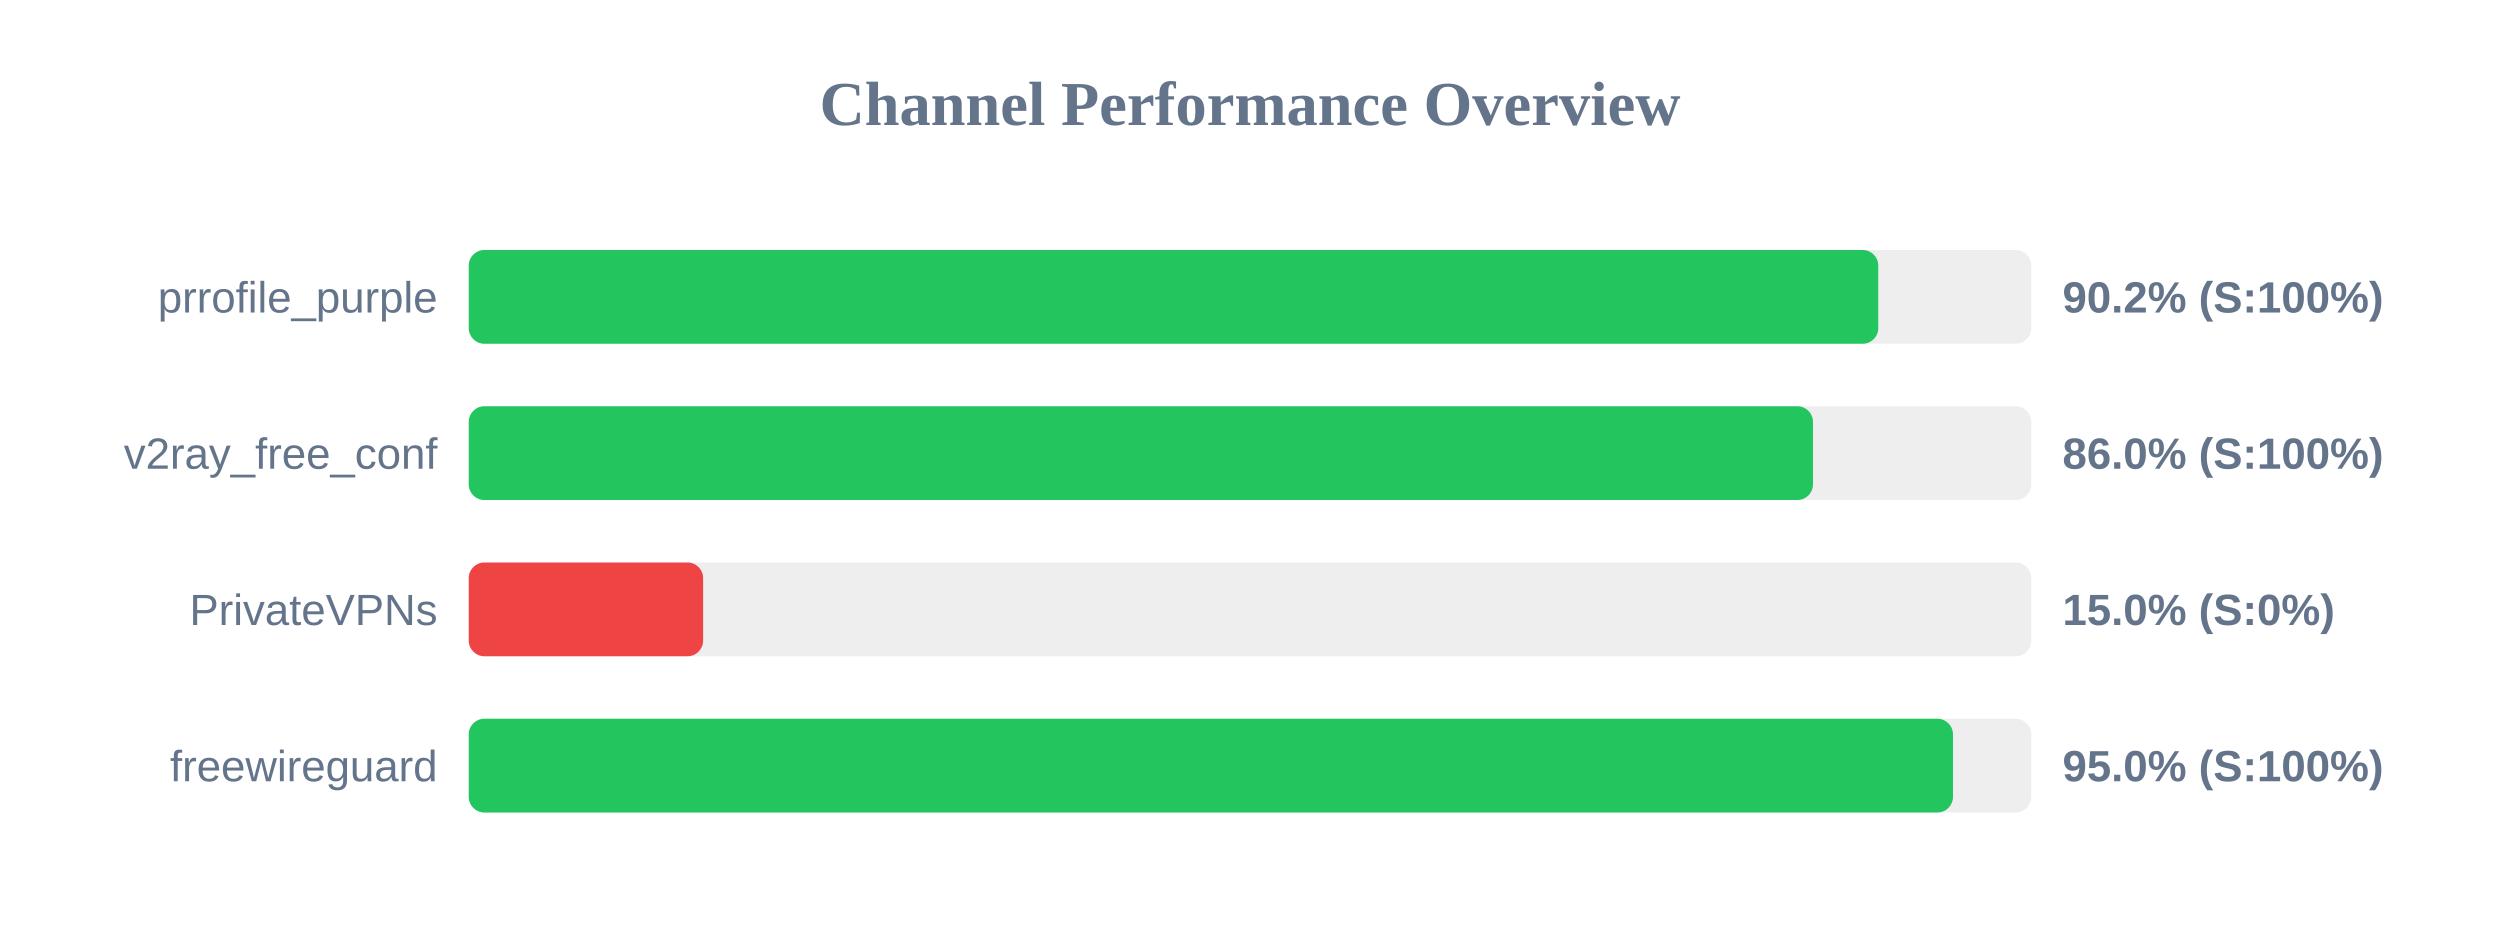
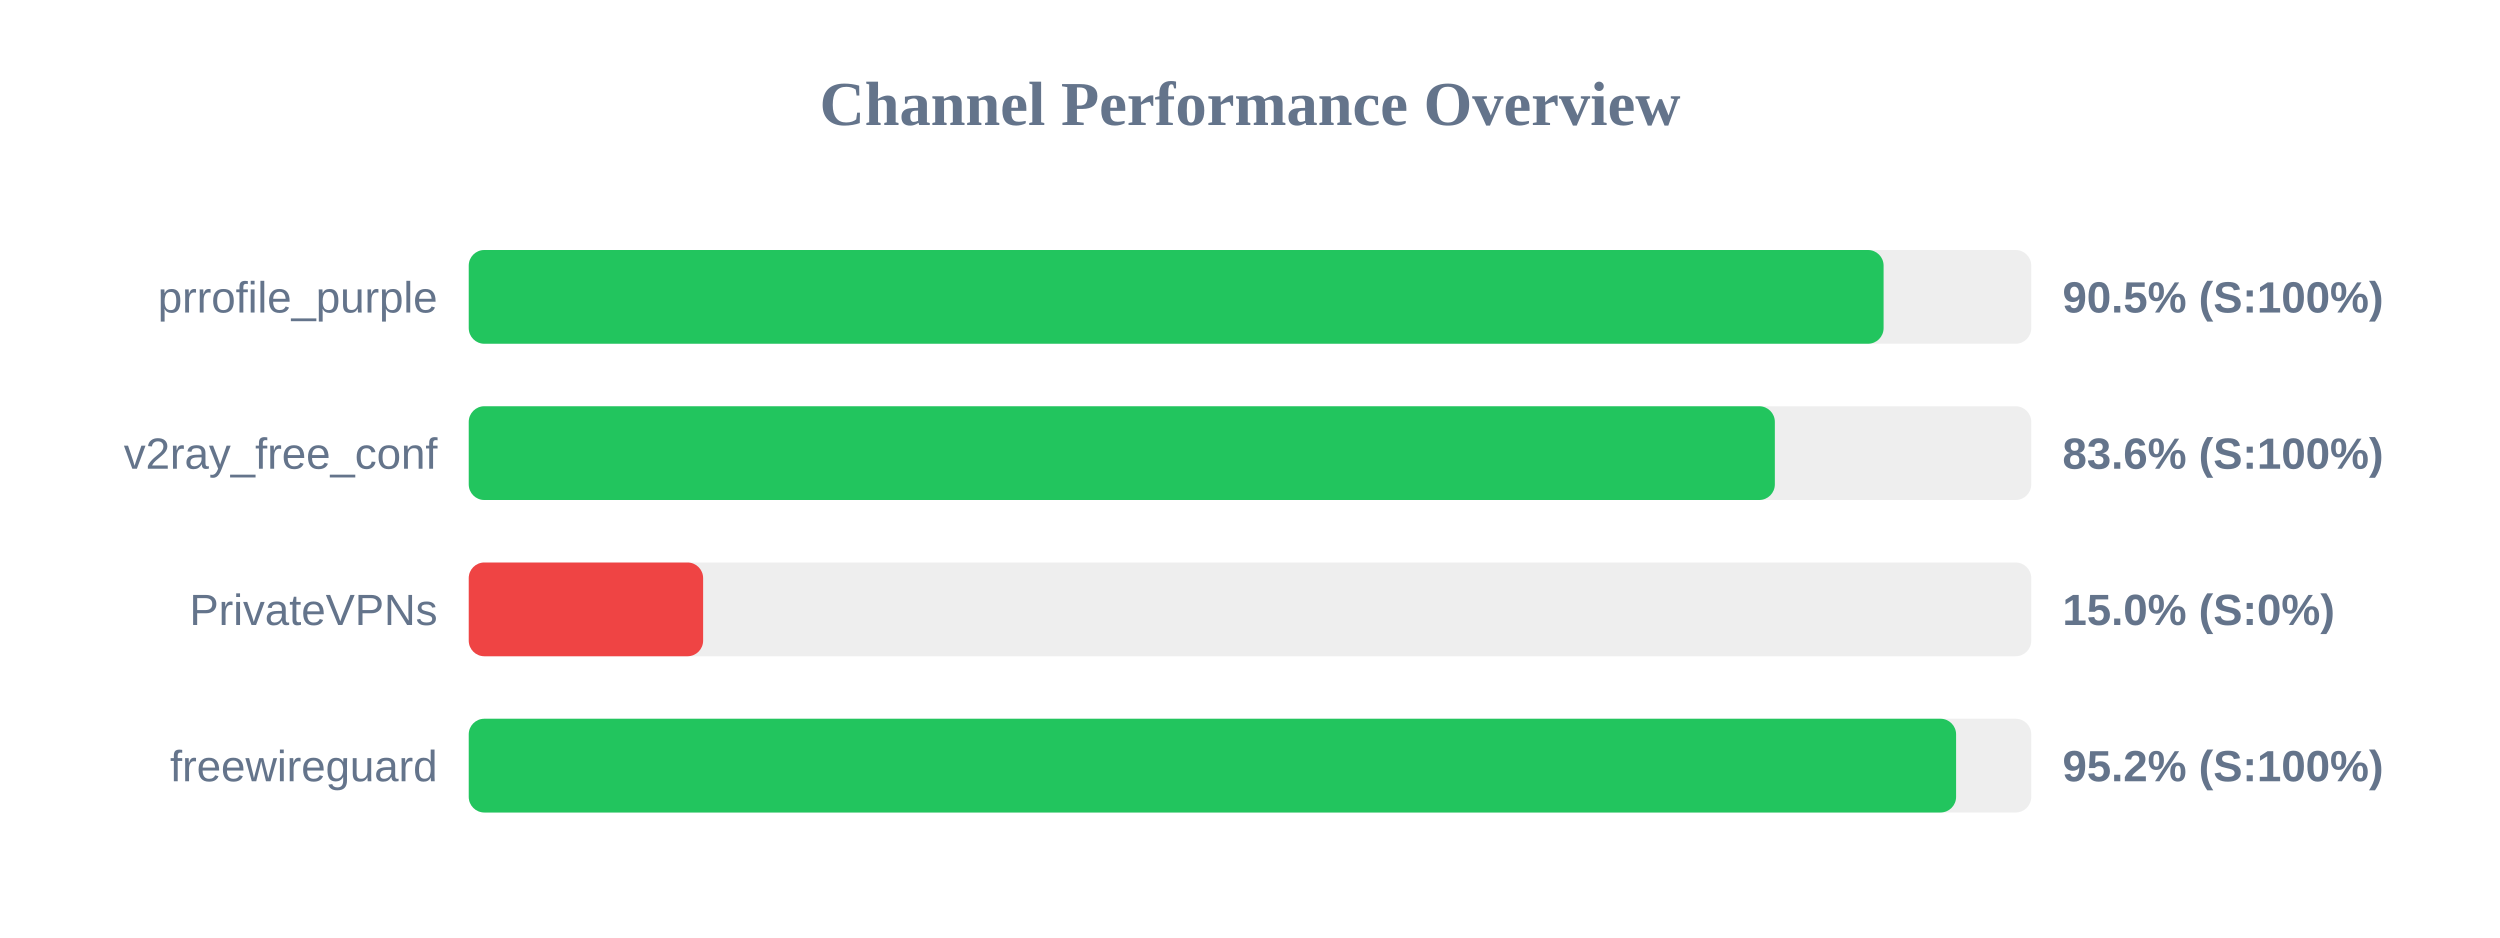
<svg xmlns="http://www.w3.org/2000/svg" width="800" height="300" version="1.1">
  <style>
        .row { font: 14px Arial; fill: #64748b; }
        .score { font: bold 14px Arial; fill: #64748b; }
    </style>
  <text x="400" y="40" text-anchor="middle" font-size="20px" font-weight="bold" fill="#64748b">Channel Performance Overview</text>
  <rect x="150" y="80" width="500" height="30" fill="#eee" rx="5" />
-   <rect x="150" y="80" width="451.05" height="30" fill="#22c55e" rx="5" />
+   <rect x="150" y="80" width="452.75" height="30" fill="#22c55e" rx="5" />
  <text x="140" y="100" text-anchor="end" class="row">prrofile_purple</text>
-   <text x="660" y="100" text-anchor="start" class="score">90.2% (S:100%)</text>
+   <text x="660" y="100" text-anchor="start" class="score">90.5% (S:100%)</text>
  <rect x="150" y="130" width="500" height="30" fill="#eee" rx="5" />
-   <rect x="150" y="130" width="430.15" height="30" fill="#22c55e" rx="5" />
+   <rect x="150" y="130" width="417.95" height="30" fill="#22c55e" rx="5" />
  <text x="140" y="150" text-anchor="end" class="row">v2ray_free_conf</text>
-   <text x="660" y="150" text-anchor="start" class="score">86.0% (S:100%)</text>
+   <text x="660" y="150" text-anchor="start" class="score">83.6% (S:100%)</text>
  <rect x="150" y="180" width="500" height="30" fill="#eee" rx="5" />
  <rect x="150" y="180" width="75.0" height="30" fill="#ef4444" rx="5" />
  <text x="140" y="200" text-anchor="end" class="row">PrivateVPNs</text>
  <text x="660" y="200" text-anchor="start" class="score">15.0% (S:0%)</text>
  <rect x="150" y="230" width="500" height="30" fill="#eee" rx="5" />
-   <rect x="150" y="230" width="474.95" height="30" fill="#22c55e" rx="5" />
+   <rect x="150" y="230" width="475.95" height="30" fill="#22c55e" rx="5" />
  <text x="140" y="250" text-anchor="end" class="row">freewireguard</text>
-   <text x="660" y="250" text-anchor="start" class="score">95.0% (S:100%)</text>
+   <text x="660" y="250" text-anchor="start" class="score">95.2% (S:100%)</text>
</svg>
